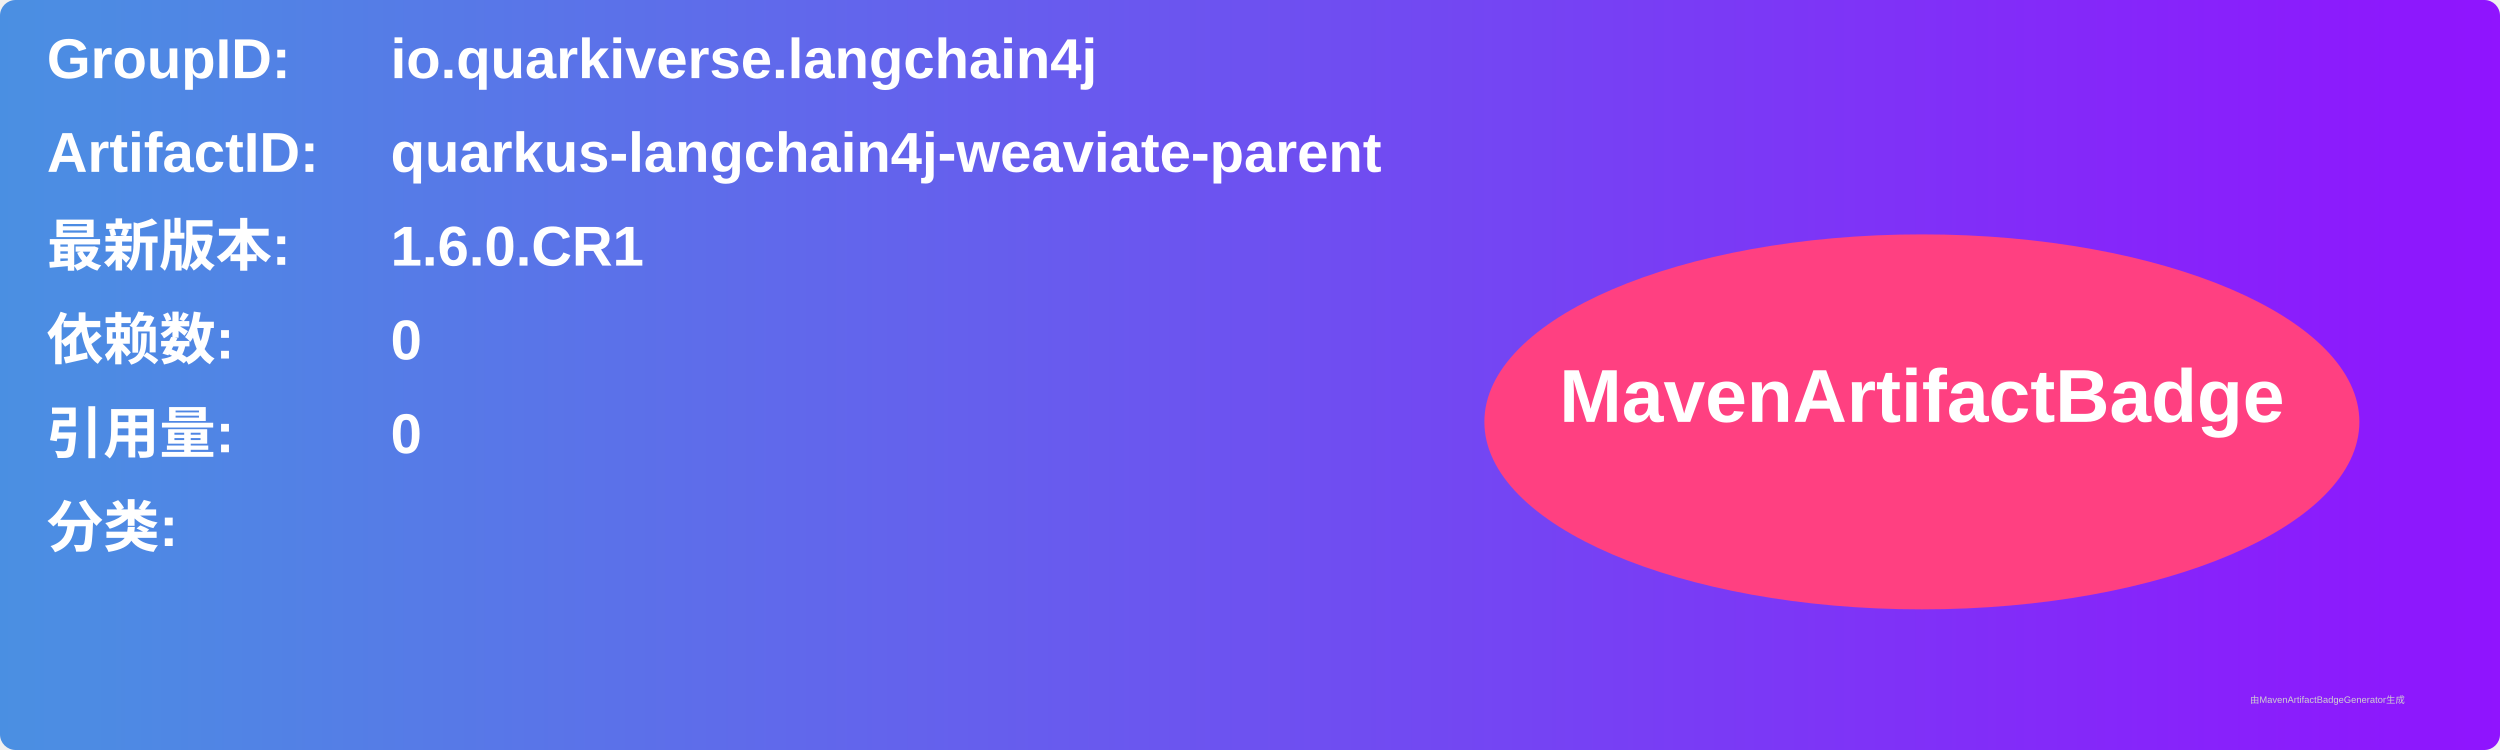
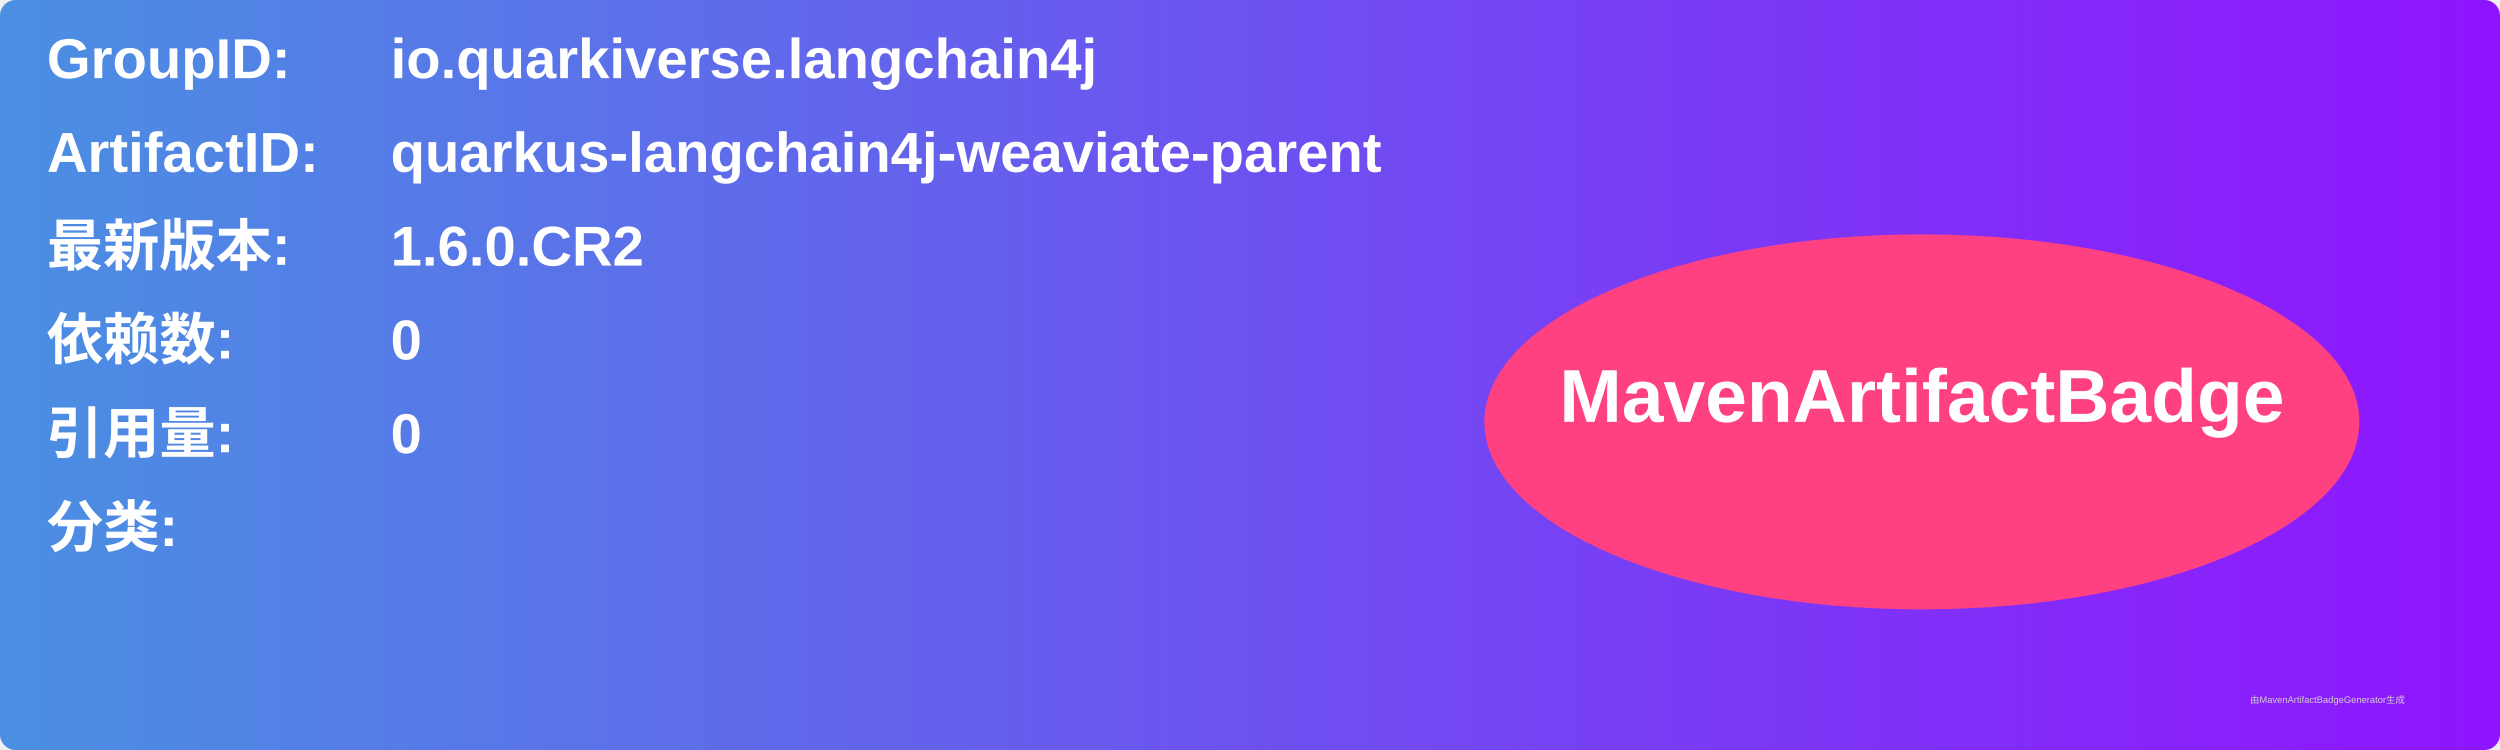
<svg xmlns="http://www.w3.org/2000/svg" width="800" height="240" viewBox="0 0 800 240">
  <linearGradient id="grad" x1="0%" y1="0%" x2="100%" y2="0%">
    <stop offset="0%" stop-color="#4a90e2" />
    <stop offset="100%" stop-color="#9013fe" />
  </linearGradient>
  <rect width="100%" height="100%" rx="5" ry="5" fill="url(#grad)" />
  <g transform="translate(15, 15)">
    <text x="0" y="10" font-family="Arial" font-size="18" fill="white" font-weight="bold" width="260">GroupID:</text>
    <text x="110" y="10" font-family="Arial" font-size="18" fill="white" font-weight="bold" width="460">io.quarkiverse.langchain4j</text>
    <text x="0" y="40" font-family="Arial" font-size="18" fill="white" font-weight="bold" width="260">ArtifactID:</text>
    <text x="110" y="40" font-family="Arial" font-size="18" fill="white" font-weight="bold" width="460">quarkus-langchain4j-weaviate-parent</text>
    <text x="0" y="70" font-family="Arial" font-size="18" fill="white" font-weight="bold">最新版本:</text>
    <text x="110" y="70" font-family="Arial" font-size="18" fill="white" font-weight="bold">
-       <tspan font-weight="bold">1.6.0.CR1</tspan>
+       <tspan font-weight="bold">1.6.0.CR2</tspan>
    </text>
    <text x="0" y="100" font-family="Arial" font-size="18" fill="white" font-weight="bold">依赖数: </text>
    <text x="110" y="100" font-family="Arial" font-size="18" fill="white">
      <tspan font-weight="bold">0</tspan>
    </text>
    <text x="0" y="130" font-family="Arial" font-size="18" fill="white" font-weight="bold">引用量: </text>
    <text x="110" y="130" font-family="Arial" font-size="18" fill="white">
      <tspan font-weight="bold">0</tspan>
    </text>
    <text x="0" y="160" font-family="Arial" font-size="18" fill="white" font-weight="bold">分类:</text>
    <text x="10" y="190" font-family="Arial" font-size="10" fill="white">
      <tspan font-weight="bold" />
    </text>
    <ellipse cx="600" cy="120" rx="140" ry="60" fill="#ff4081" />
    <text x="600" y="120" text-anchor="middle" font-family="Arial" font-size="24" fill="white" font-weight="bold">MavenArtifactBadge</text>
  </g>
  <text x="720" y="225" font-family="Arial" font-size="3" fill="#d0d0d0">由MavenArtifactBadgeGenerator生成</text>
</svg>
